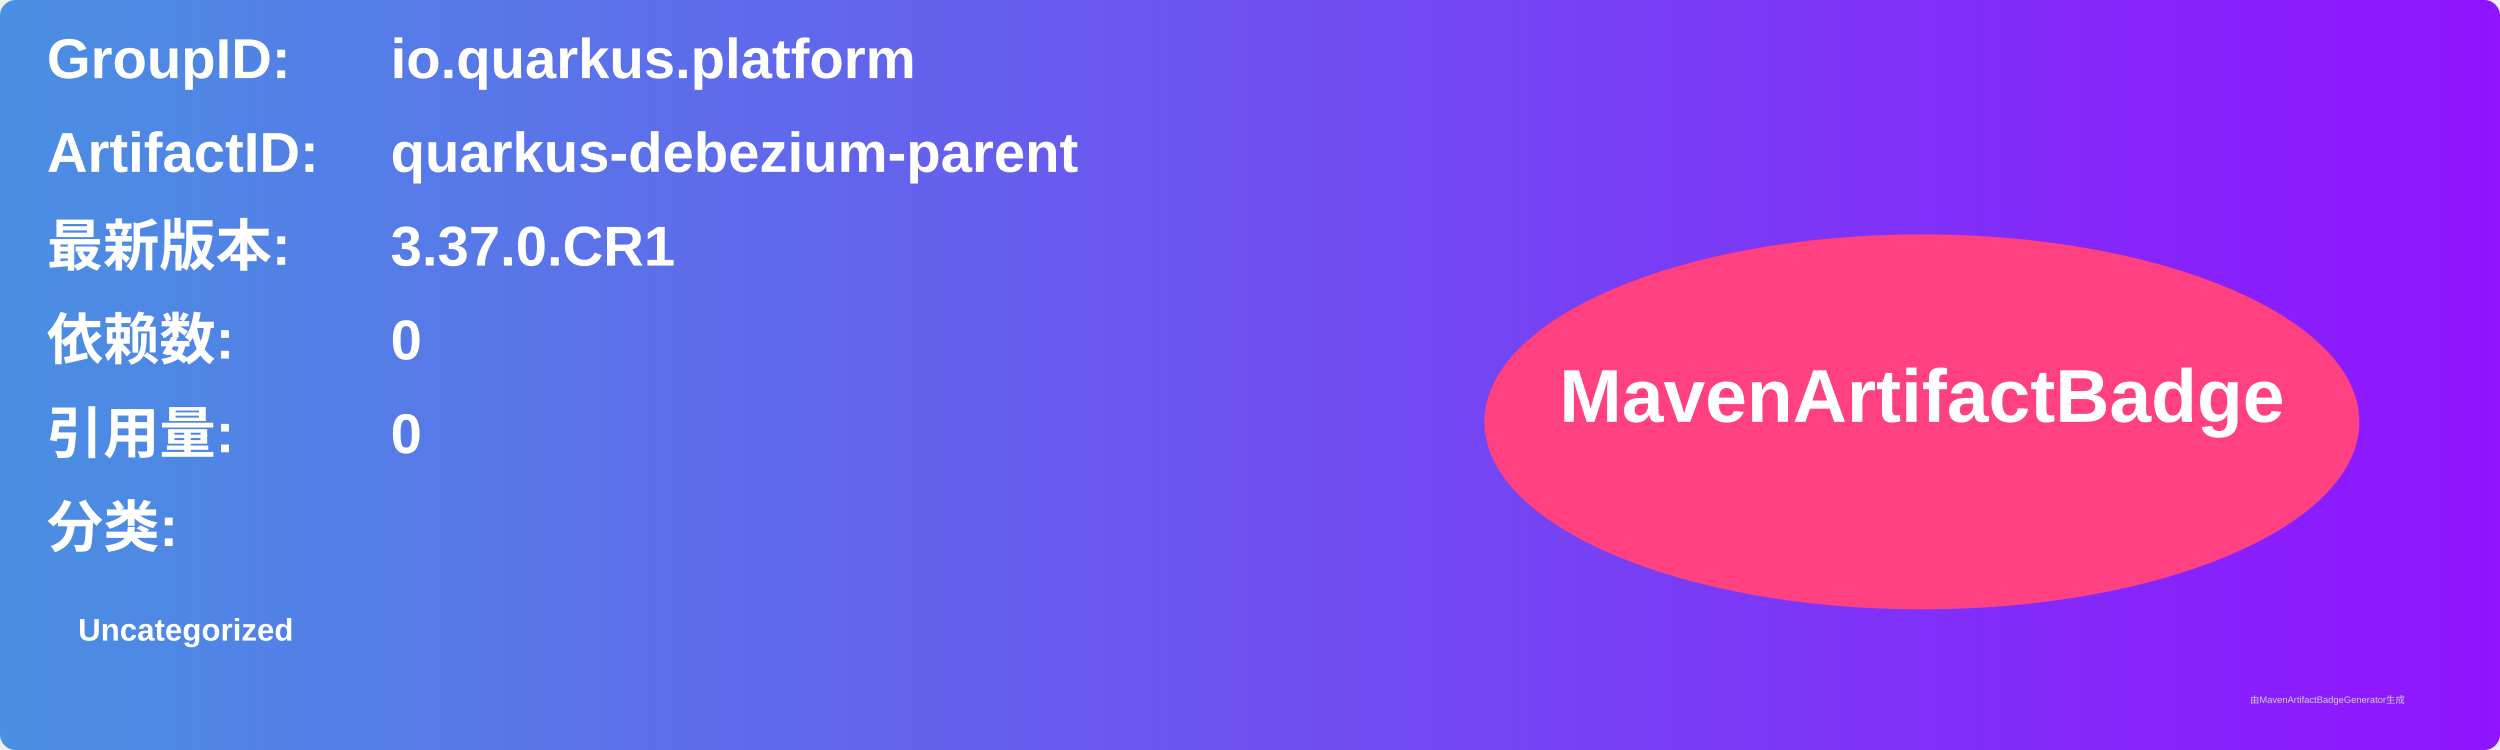
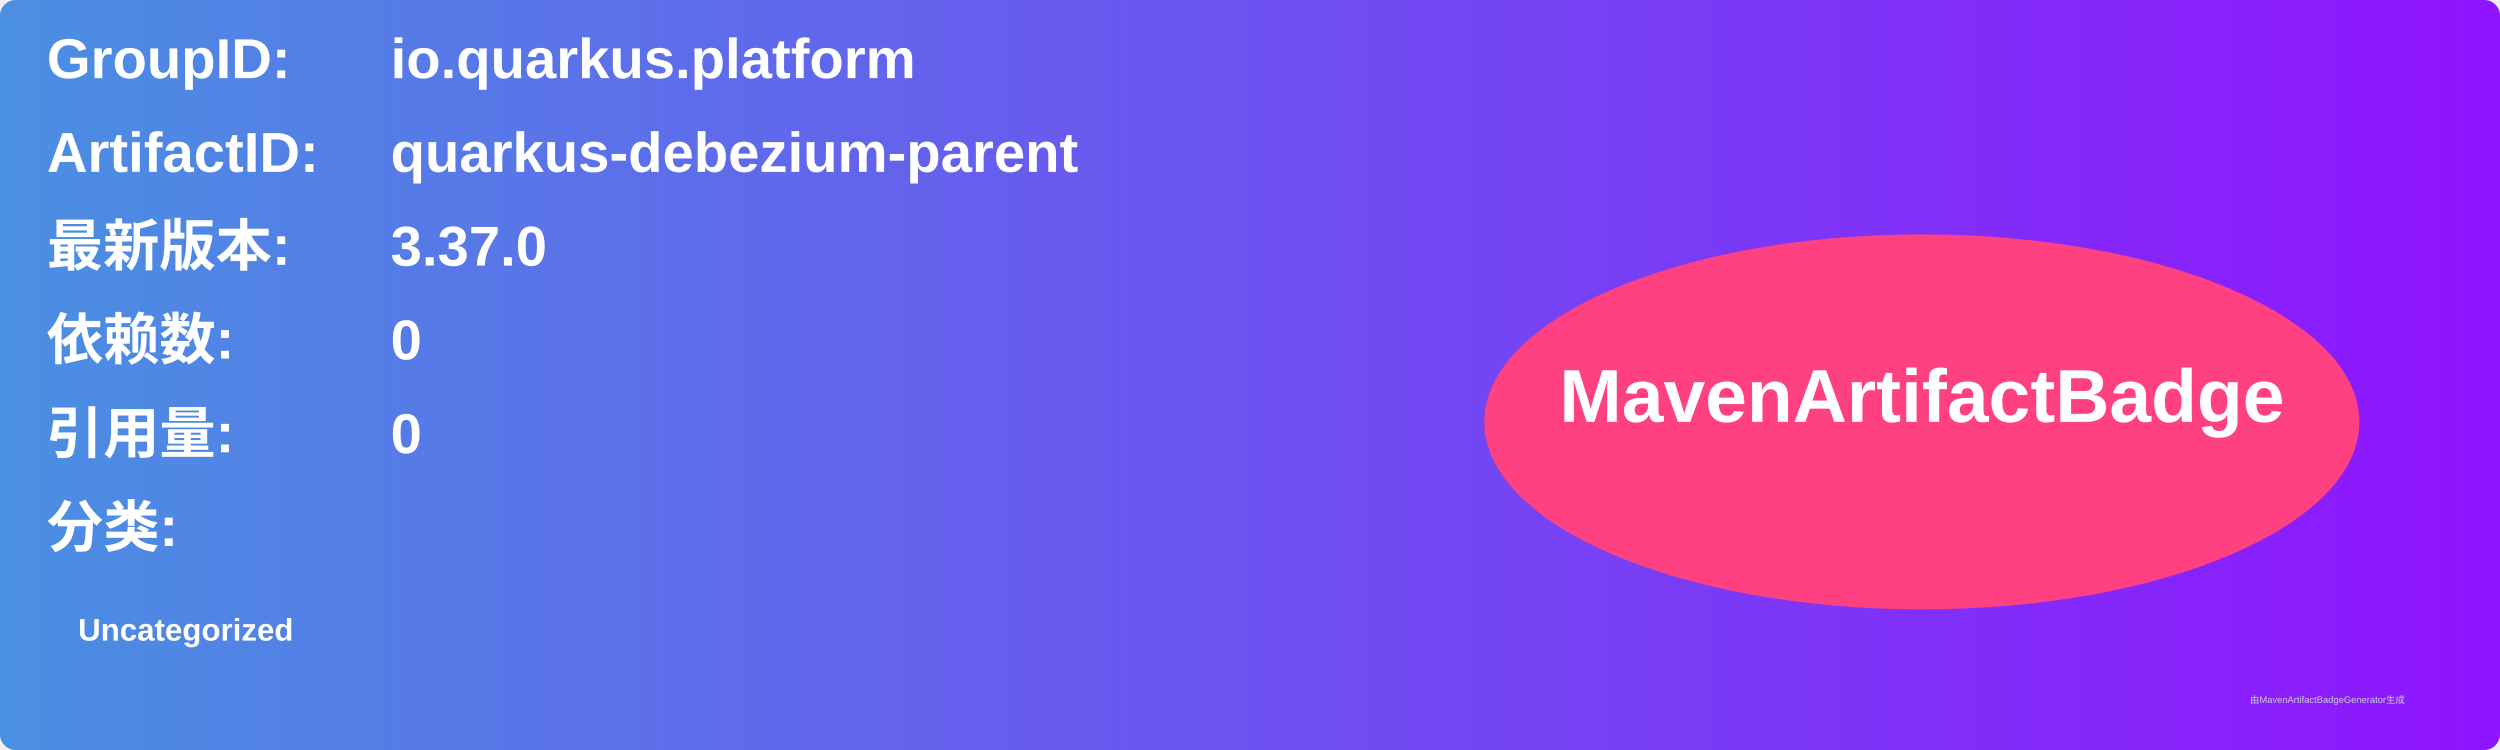
<svg xmlns="http://www.w3.org/2000/svg" width="800" height="240" viewBox="0 0 800 240">
  <linearGradient id="grad" x1="0%" y1="0%" x2="100%" y2="0%">
    <stop offset="0%" stop-color="#4a90e2" />
    <stop offset="100%" stop-color="#9013fe" />
  </linearGradient>
  <rect width="100%" height="100%" rx="5" ry="5" fill="url(#grad)" />
  <g transform="translate(15, 15)">
    <text x="0" y="10" font-family="Arial" font-size="18" fill="white" font-weight="bold" width="260">GroupID:</text>
    <text x="110" y="10" font-family="Arial" font-size="18" fill="white" font-weight="bold" width="460">io.quarkus.platform</text>
    <text x="0" y="40" font-family="Arial" font-size="18" fill="white" font-weight="bold" width="260">ArtifactID:</text>
    <text x="110" y="40" font-family="Arial" font-size="18" fill="white" font-weight="bold" width="460">quarkus-debezium-parent</text>
    <text x="0" y="70" font-family="Arial" font-size="18" fill="white" font-weight="bold">最新版本:</text>
    <text x="110" y="70" font-family="Arial" font-size="18" fill="white" font-weight="bold">
-       <tspan font-weight="bold">3.37.0.CR1</tspan>
+       <tspan font-weight="bold">3.37.0</tspan>
    </text>
    <text x="0" y="100" font-family="Arial" font-size="18" fill="white" font-weight="bold">依赖数: </text>
    <text x="110" y="100" font-family="Arial" font-size="18" fill="white">
      <tspan font-weight="bold">0</tspan>
    </text>
    <text x="0" y="130" font-family="Arial" font-size="18" fill="white" font-weight="bold">引用量: </text>
    <text x="110" y="130" font-family="Arial" font-size="18" fill="white">
      <tspan font-weight="bold">0</tspan>
    </text>
    <text x="0" y="160" font-family="Arial" font-size="18" fill="white" font-weight="bold">分类:</text>
    <text x="10" y="190" font-family="Arial" font-size="10" fill="white">
      <tspan font-weight="bold">Uncategorized</tspan>
    </text>
    <ellipse cx="600" cy="120" rx="140" ry="60" fill="#ff4081" />
    <text x="600" y="120" text-anchor="middle" font-family="Arial" font-size="24" fill="white" font-weight="bold">MavenArtifactBadge</text>
  </g>
  <text x="720" y="225" font-family="Arial" font-size="3" fill="#d0d0d0">由MavenArtifactBadgeGenerator生成</text>
</svg>
